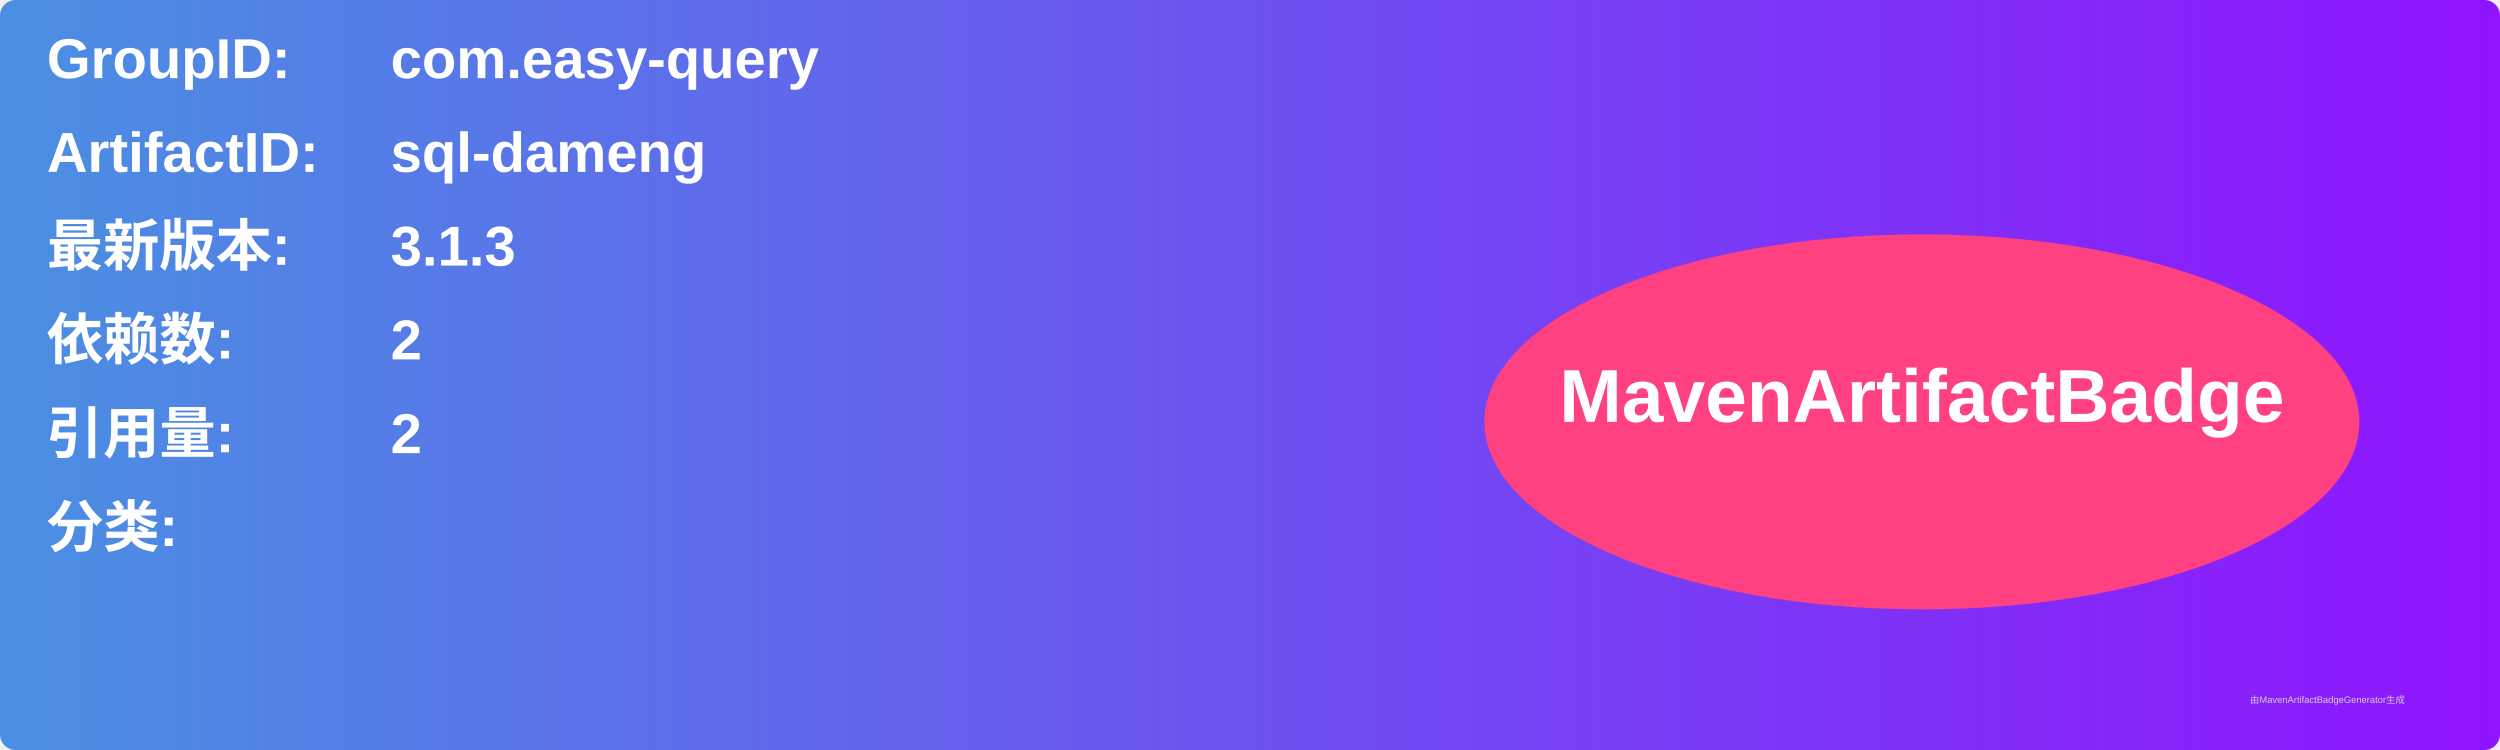
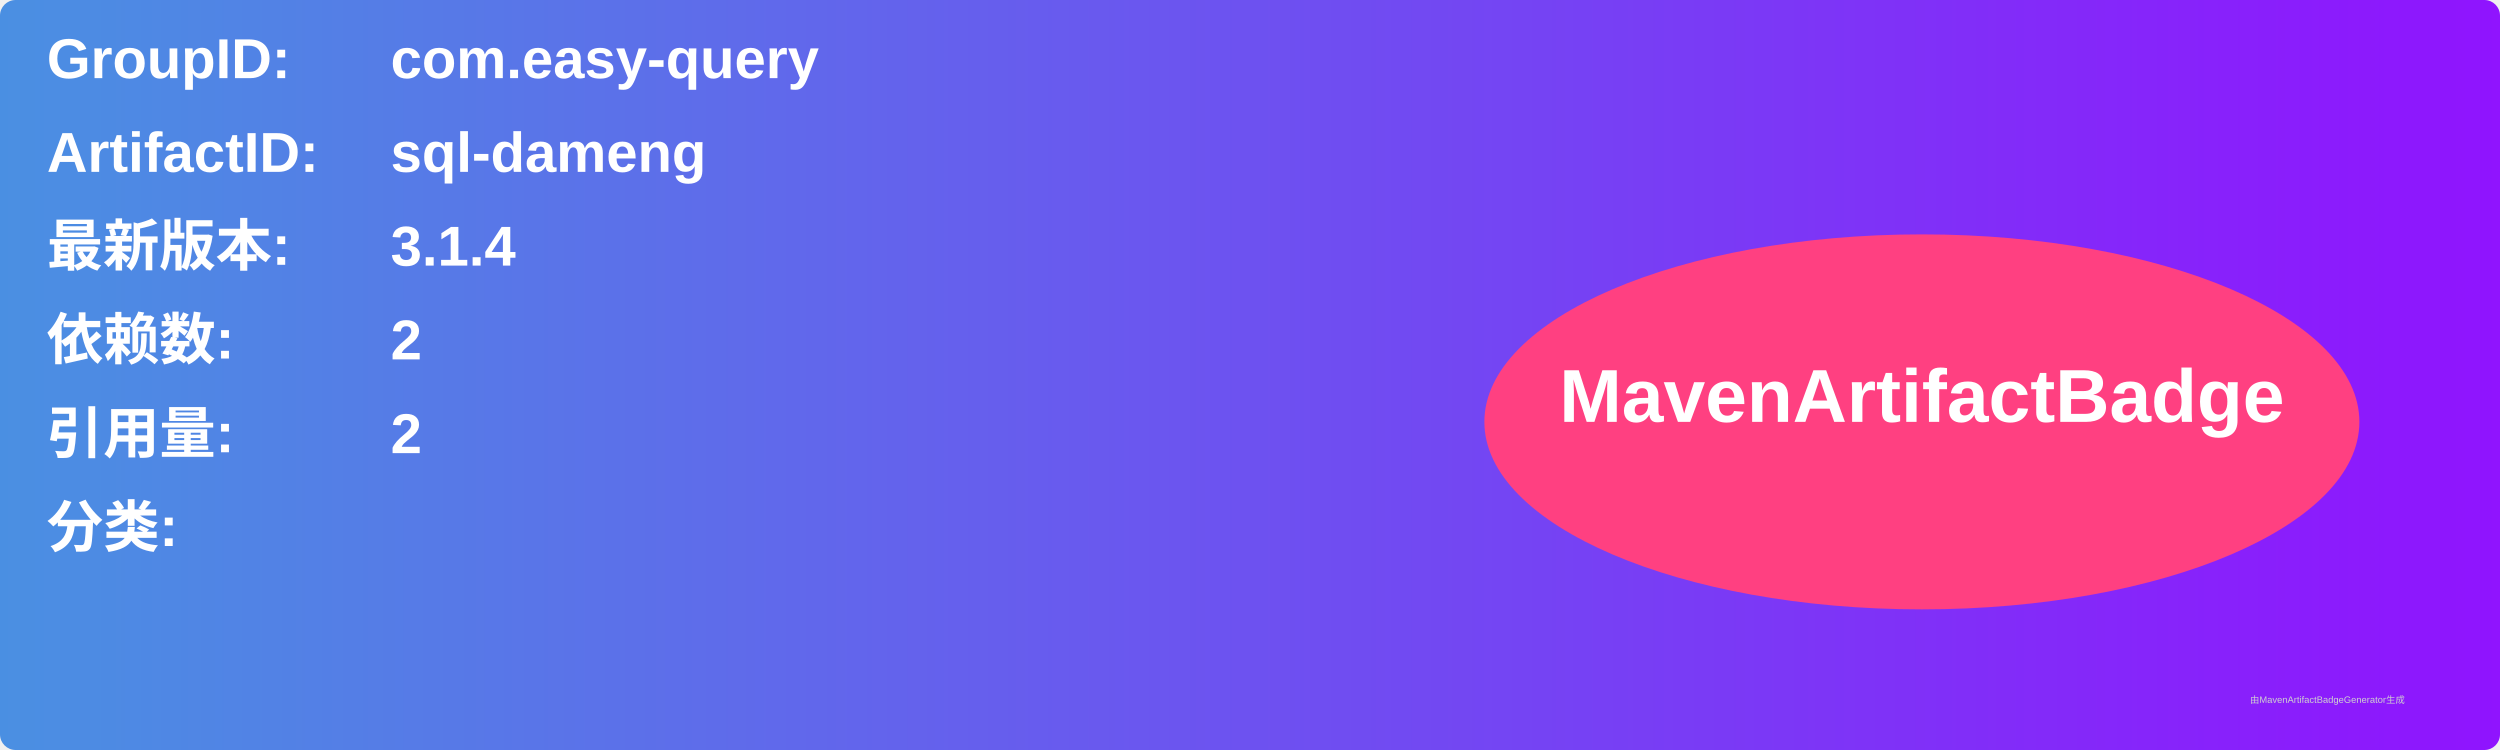
<svg xmlns="http://www.w3.org/2000/svg" width="800" height="240" viewBox="0 0 800 240">
  <linearGradient id="grad" x1="0%" y1="0%" x2="100%" y2="0%">
    <stop offset="0%" stop-color="#4a90e2" />
    <stop offset="100%" stop-color="#9013fe" />
  </linearGradient>
  <rect width="100%" height="100%" rx="5" ry="5" fill="url(#grad)" />
  <g transform="translate(15, 15)">
    <text x="0" y="10" font-family="Arial" font-size="18" fill="white" font-weight="bold" width="260">GroupID:</text>
    <text x="110" y="10" font-family="Arial" font-size="18" fill="white" font-weight="bold" width="460">com.easy-query</text>
    <text x="0" y="40" font-family="Arial" font-size="18" fill="white" font-weight="bold" width="260">ArtifactID:</text>
    <text x="110" y="40" font-family="Arial" font-size="18" fill="white" font-weight="bold" width="460">sql-dameng</text>
    <text x="0" y="70" font-family="Arial" font-size="18" fill="white" font-weight="bold">最新版本:</text>
    <text x="110" y="70" font-family="Arial" font-size="18" fill="white" font-weight="bold">
-       <tspan font-weight="bold">3.1.3</tspan>
+       <tspan font-weight="bold">3.1.4</tspan>
    </text>
    <text x="0" y="100" font-family="Arial" font-size="18" fill="white" font-weight="bold">依赖数: </text>
    <text x="110" y="100" font-family="Arial" font-size="18" fill="white">
      <tspan font-weight="bold">2</tspan>
    </text>
    <text x="0" y="130" font-family="Arial" font-size="18" fill="white" font-weight="bold">引用量: </text>
    <text x="110" y="130" font-family="Arial" font-size="18" fill="white">
      <tspan font-weight="bold">2</tspan>
    </text>
    <text x="0" y="160" font-family="Arial" font-size="18" fill="white" font-weight="bold">分类:</text>
    <text x="10" y="190" font-family="Arial" font-size="10" fill="white">
      <tspan font-weight="bold" />
    </text>
    <ellipse cx="600" cy="120" rx="140" ry="60" fill="#ff4081" />
    <text x="600" y="120" text-anchor="middle" font-family="Arial" font-size="24" fill="white" font-weight="bold">MavenArtifactBadge</text>
  </g>
  <text x="720" y="225" font-family="Arial" font-size="3" fill="#d0d0d0">由MavenArtifactBadgeGenerator生成</text>
</svg>
